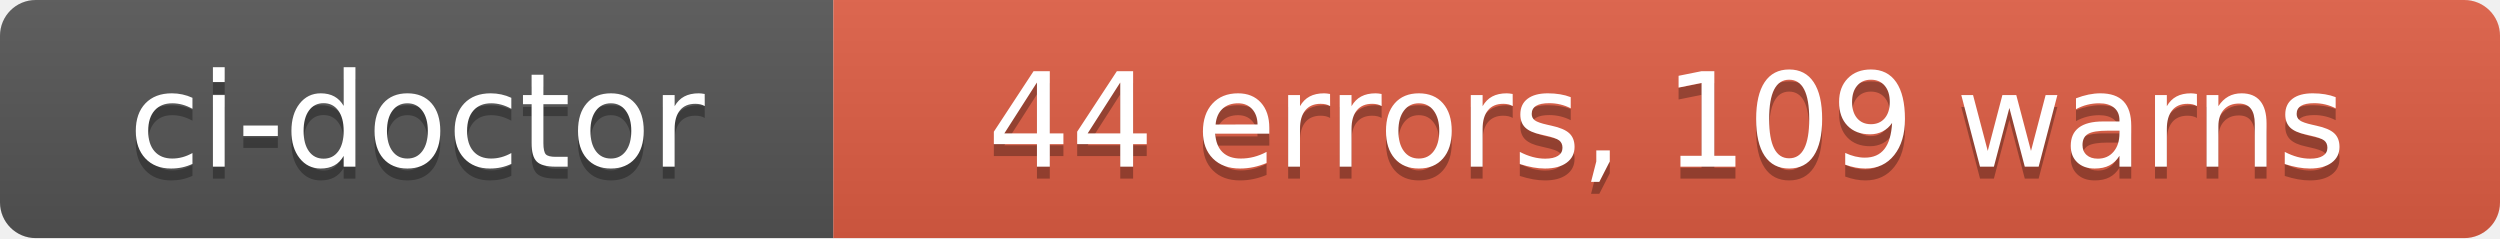
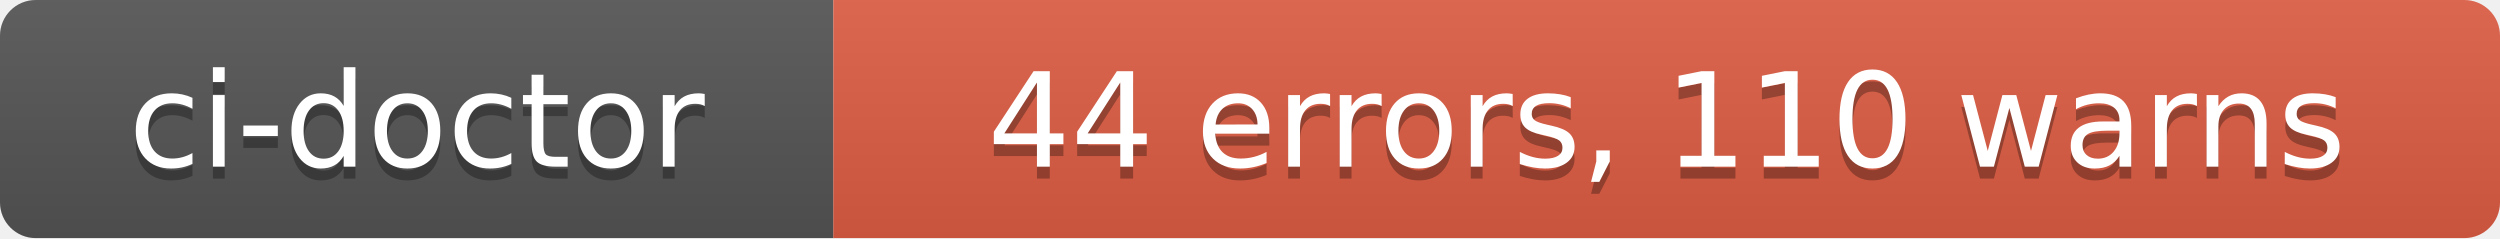
- <svg xmlns="http://www.w3.org/2000/svg" width="210" height="20" role="img" aria-label="ci-doctor: 44 errors, 109 warns">
+ <svg xmlns="http://www.w3.org/2000/svg" width="210" height="20" role="img" aria-label="ci-doctor: 44 errors, 110 warns">
  <linearGradient id="s" x2="0" y2="100%">
    <stop offset="0" stop-color="#bbb" stop-opacity=".1" />
    <stop offset="1" stop-opacity=".1" />
  </linearGradient>
  <clipPath id="r">
    <rect width="210" height="20" rx="3" fill="#fff" />
  </clipPath>
  <g clip-path="url(#r)">
    <rect width="70" height="20" fill="#555" />
    <rect x="70" width="140" height="20" fill="#e05d44" />
    <rect width="210" height="20" fill="url(#s)" />
  </g>
  <g fill="#fff" text-anchor="middle" font-family="Verdana,Geneva,DejaVu Sans,sans-serif" text-rendering="geometricPrecision" font-size="110">
    <text aria-hidden="true" x="350" y="150" fill="#010101" fill-opacity=".3" transform="scale(.1)" textLength="580">ci-doctor</text>
    <text x="350" y="140" transform="scale(.1)" fill="#fff" textLength="580">ci-doctor</text>
-     <text aria-hidden="true" x="1400" y="150" fill="#010101" fill-opacity=".3" transform="scale(.1)" textLength="1280">44 errors, 109 warns</text>
-     <text x="1400" y="140" transform="scale(.1)" fill="#fff" textLength="1280">44 errors, 109 warns</text>
+     <text aria-hidden="true" x="1400" y="150" fill="#010101" fill-opacity=".3" transform="scale(.1)" textLength="1280">44 errors, 110 warns</text>
+     <text x="1400" y="140" transform="scale(.1)" fill="#fff" textLength="1280">44 errors, 110 warns</text>
  </g>
</svg>
